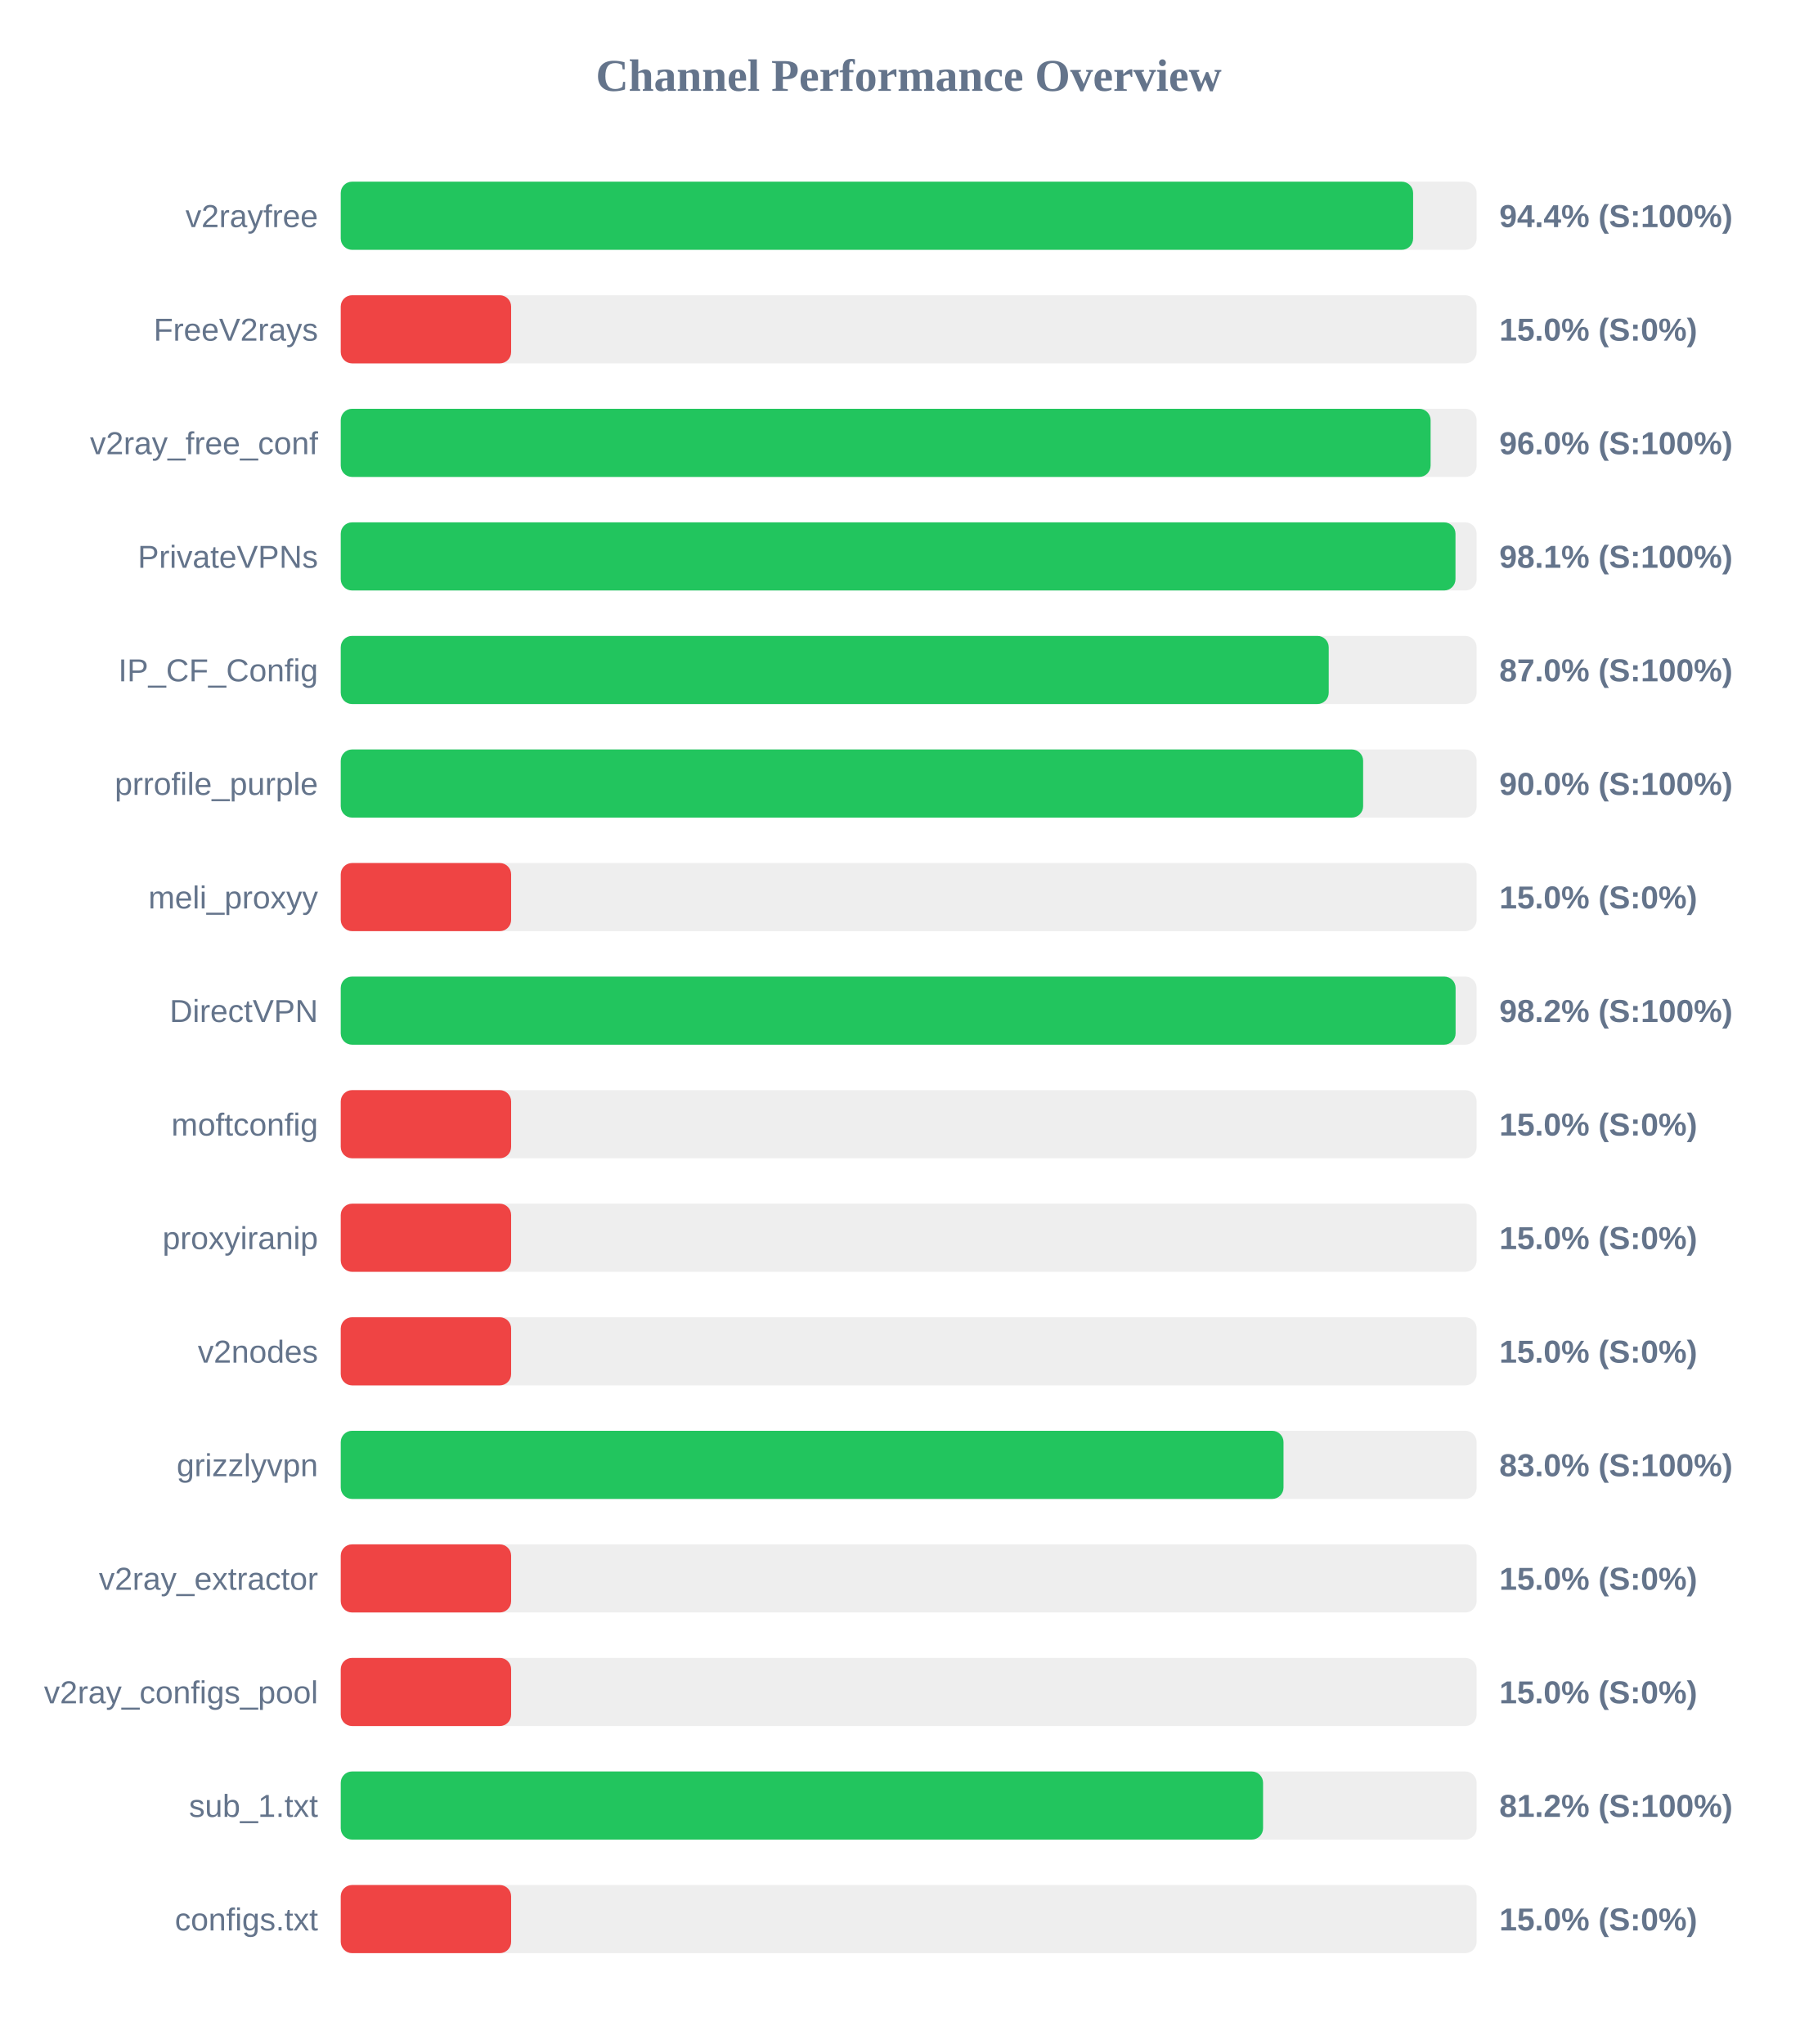
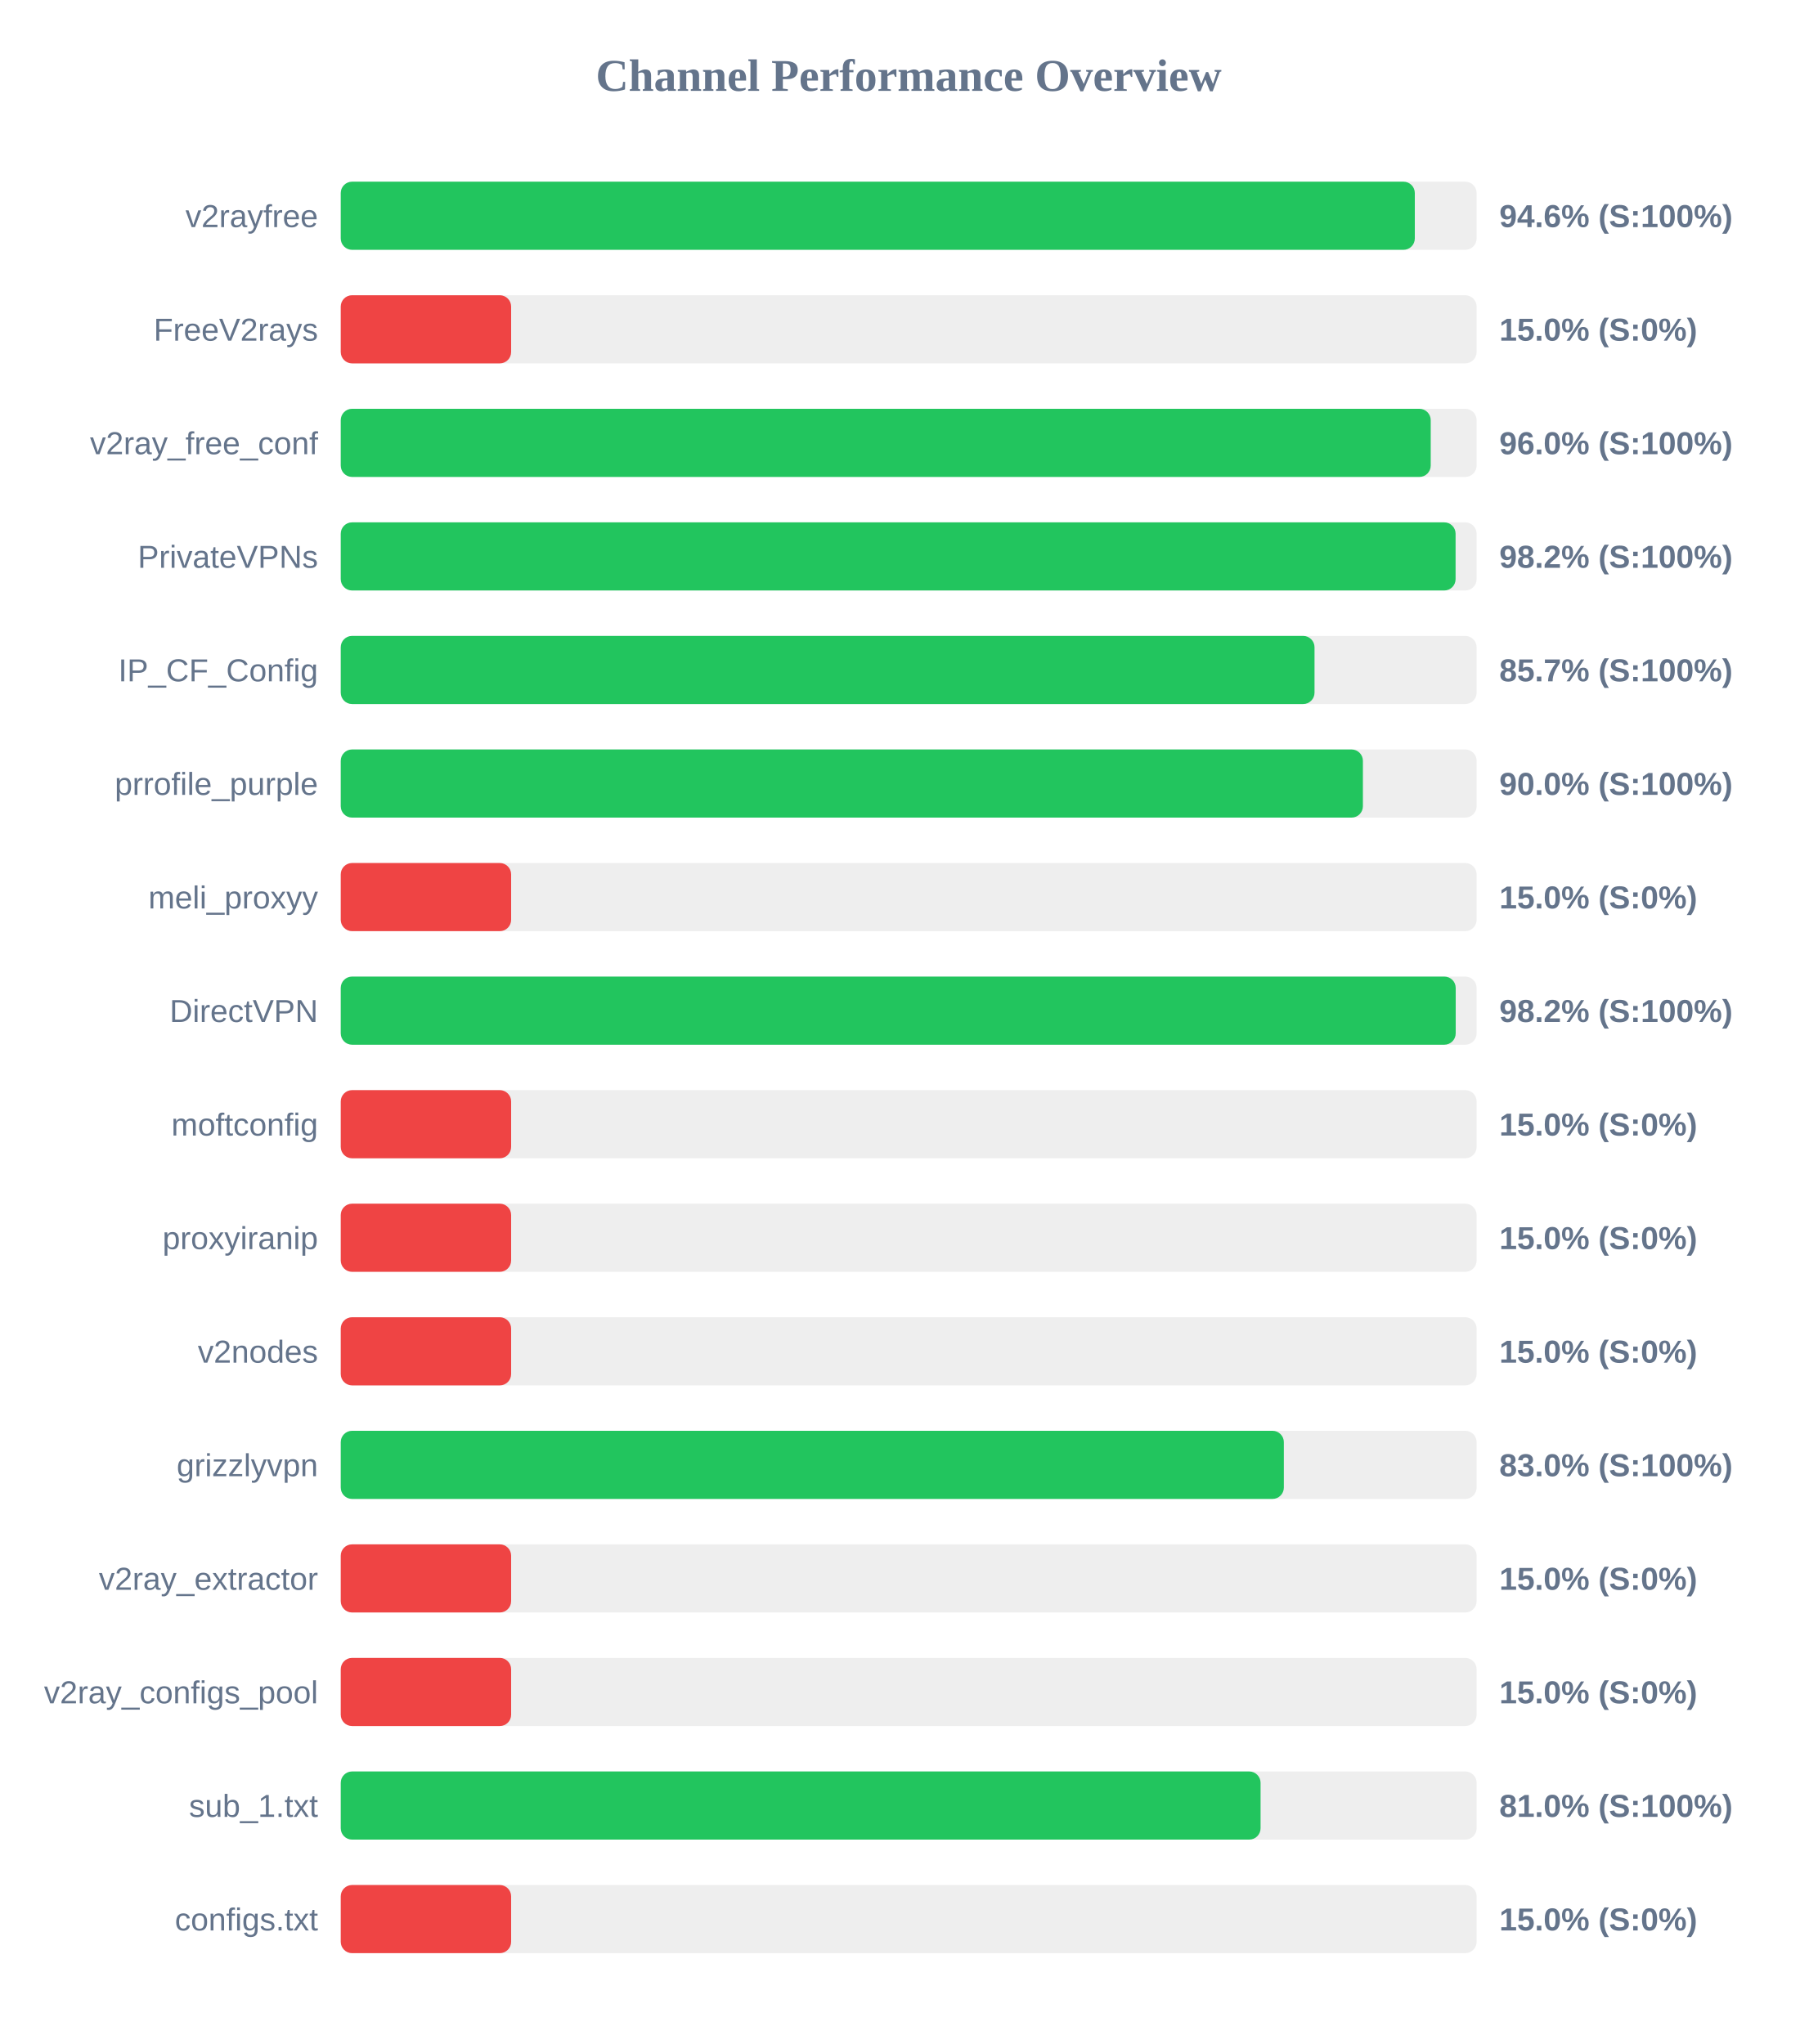
<svg xmlns="http://www.w3.org/2000/svg" width="800" height="900" version="1.1">
  <style>
        .row { font: 14px Arial; fill: #64748b; }
        .score { font: bold 14px Arial; fill: #64748b; }
    </style>
  <text x="400" y="40" text-anchor="middle" font-size="20px" font-weight="bold" fill="#64748b">Channel Performance Overview</text>
  <rect x="150" y="80" width="500" height="30" fill="#eee" rx="5" />
-   <rect x="150" y="80" width="472.05" height="30" fill="#22c55e" rx="5" />
+   <rect x="150" y="80" width="472.8" height="30" fill="#22c55e" rx="5" />
  <text x="140" y="100" text-anchor="end" class="row">v2rayfree</text>
-   <text x="660" y="100" text-anchor="start" class="score">94.4% (S:100%)</text>
+   <text x="660" y="100" text-anchor="start" class="score">94.6% (S:100%)</text>
  <rect x="150" y="130" width="500" height="30" fill="#eee" rx="5" />
  <rect x="150" y="130" width="75.0" height="30" fill="#ef4444" rx="5" />
  <text x="140" y="150" text-anchor="end" class="row">FreeV2rays</text>
  <text x="660" y="150" text-anchor="start" class="score">15.0% (S:0%)</text>
  <rect x="150" y="180" width="500" height="30" fill="#eee" rx="5" />
-   <rect x="150" y="180" width="479.75" height="30" fill="#22c55e" rx="5" />
+   <rect x="150" y="180" width="479.8" height="30" fill="#22c55e" rx="5" />
  <text x="140" y="200" text-anchor="end" class="row">v2ray_free_conf</text>
  <text x="660" y="200" text-anchor="start" class="score">96.0% (S:100%)</text>
  <rect x="150" y="230" width="500" height="30" fill="#eee" rx="5" />
-   <rect x="150" y="230" width="490.7" height="30" fill="#22c55e" rx="5" />
+   <rect x="150" y="230" width="490.75" height="30" fill="#22c55e" rx="5" />
  <text x="140" y="250" text-anchor="end" class="row">PrivateVPNs</text>
-   <text x="660" y="250" text-anchor="start" class="score">98.1% (S:100%)</text>
+   <text x="660" y="250" text-anchor="start" class="score">98.2% (S:100%)</text>
  <rect x="150" y="280" width="500" height="30" fill="#eee" rx="5" />
-   <rect x="150" y="280" width="434.9" height="30" fill="#22c55e" rx="5" />
+   <rect x="150" y="280" width="428.65" height="30" fill="#22c55e" rx="5" />
  <text x="140" y="300" text-anchor="end" class="row">IP_CF_Config</text>
-   <text x="660" y="300" text-anchor="start" class="score">87.0% (S:100%)</text>
+   <text x="660" y="300" text-anchor="start" class="score">85.7% (S:100%)</text>
  <rect x="150" y="330" width="500" height="30" fill="#eee" rx="5" />
-   <rect x="150" y="330" width="450.05" height="30" fill="#22c55e" rx="5" />
+   <rect x="150" y="330" width="449.95" height="30" fill="#22c55e" rx="5" />
  <text x="140" y="350" text-anchor="end" class="row">prrofile_purple</text>
  <text x="660" y="350" text-anchor="start" class="score">90.0% (S:100%)</text>
  <rect x="150" y="380" width="500" height="30" fill="#eee" rx="5" />
  <rect x="150" y="380" width="75.0" height="30" fill="#ef4444" rx="5" />
  <text x="140" y="400" text-anchor="end" class="row">meli_proxyy</text>
  <text x="660" y="400" text-anchor="start" class="score">15.0% (S:0%)</text>
  <rect x="150" y="430" width="500" height="30" fill="#eee" rx="5" />
-   <rect x="150" y="430" width="490.75" height="30" fill="#22c55e" rx="5" />
+   <rect x="150" y="430" width="490.8" height="30" fill="#22c55e" rx="5" />
  <text x="140" y="450" text-anchor="end" class="row">DirectVPN</text>
  <text x="660" y="450" text-anchor="start" class="score">98.2% (S:100%)</text>
  <rect x="150" y="480" width="500" height="30" fill="#eee" rx="5" />
  <rect x="150" y="480" width="75.0" height="30" fill="#ef4444" rx="5" />
  <text x="140" y="500" text-anchor="end" class="row">moftconfig</text>
  <text x="660" y="500" text-anchor="start" class="score">15.0% (S:0%)</text>
  <rect x="150" y="530" width="500" height="30" fill="#eee" rx="5" />
  <rect x="150" y="530" width="75.0" height="30" fill="#ef4444" rx="5" />
  <text x="140" y="550" text-anchor="end" class="row">proxyiranip</text>
  <text x="660" y="550" text-anchor="start" class="score">15.0% (S:0%)</text>
  <rect x="150" y="580" width="500" height="30" fill="#eee" rx="5" />
  <rect x="150" y="580" width="75.0" height="30" fill="#ef4444" rx="5" />
  <text x="140" y="600" text-anchor="end" class="row">v2nodes</text>
  <text x="660" y="600" text-anchor="start" class="score">15.0% (S:0%)</text>
  <rect x="150" y="630" width="500" height="30" fill="#eee" rx="5" />
-   <rect x="150" y="630" width="415.0" height="30" fill="#22c55e" rx="5" />
+   <rect x="150" y="630" width="415.15" height="30" fill="#22c55e" rx="5" />
  <text x="140" y="650" text-anchor="end" class="row">grizzlyvpn</text>
  <text x="660" y="650" text-anchor="start" class="score">83.0% (S:100%)</text>
  <rect x="150" y="680" width="500" height="30" fill="#eee" rx="5" />
  <rect x="150" y="680" width="75.0" height="30" fill="#ef4444" rx="5" />
  <text x="140" y="700" text-anchor="end" class="row">v2ray_extractor</text>
  <text x="660" y="700" text-anchor="start" class="score">15.0% (S:0%)</text>
  <rect x="150" y="730" width="500" height="30" fill="#eee" rx="5" />
  <rect x="150" y="730" width="75.0" height="30" fill="#ef4444" rx="5" />
  <text x="140" y="750" text-anchor="end" class="row">v2ray_configs_pool</text>
  <text x="660" y="750" text-anchor="start" class="score">15.0% (S:0%)</text>
  <rect x="150" y="780" width="500" height="30" fill="#eee" rx="5" />
-   <rect x="150" y="780" width="406.0" height="30" fill="#22c55e" rx="5" />
+   <rect x="150" y="780" width="404.9" height="30" fill="#22c55e" rx="5" />
  <text x="140" y="800" text-anchor="end" class="row">sub_1.txt</text>
-   <text x="660" y="800" text-anchor="start" class="score">81.2% (S:100%)</text>
+   <text x="660" y="800" text-anchor="start" class="score">81.0% (S:100%)</text>
  <rect x="150" y="830" width="500" height="30" fill="#eee" rx="5" />
  <rect x="150" y="830" width="75.0" height="30" fill="#ef4444" rx="5" />
  <text x="140" y="850" text-anchor="end" class="row">configs.txt</text>
  <text x="660" y="850" text-anchor="start" class="score">15.0% (S:0%)</text>
</svg>
